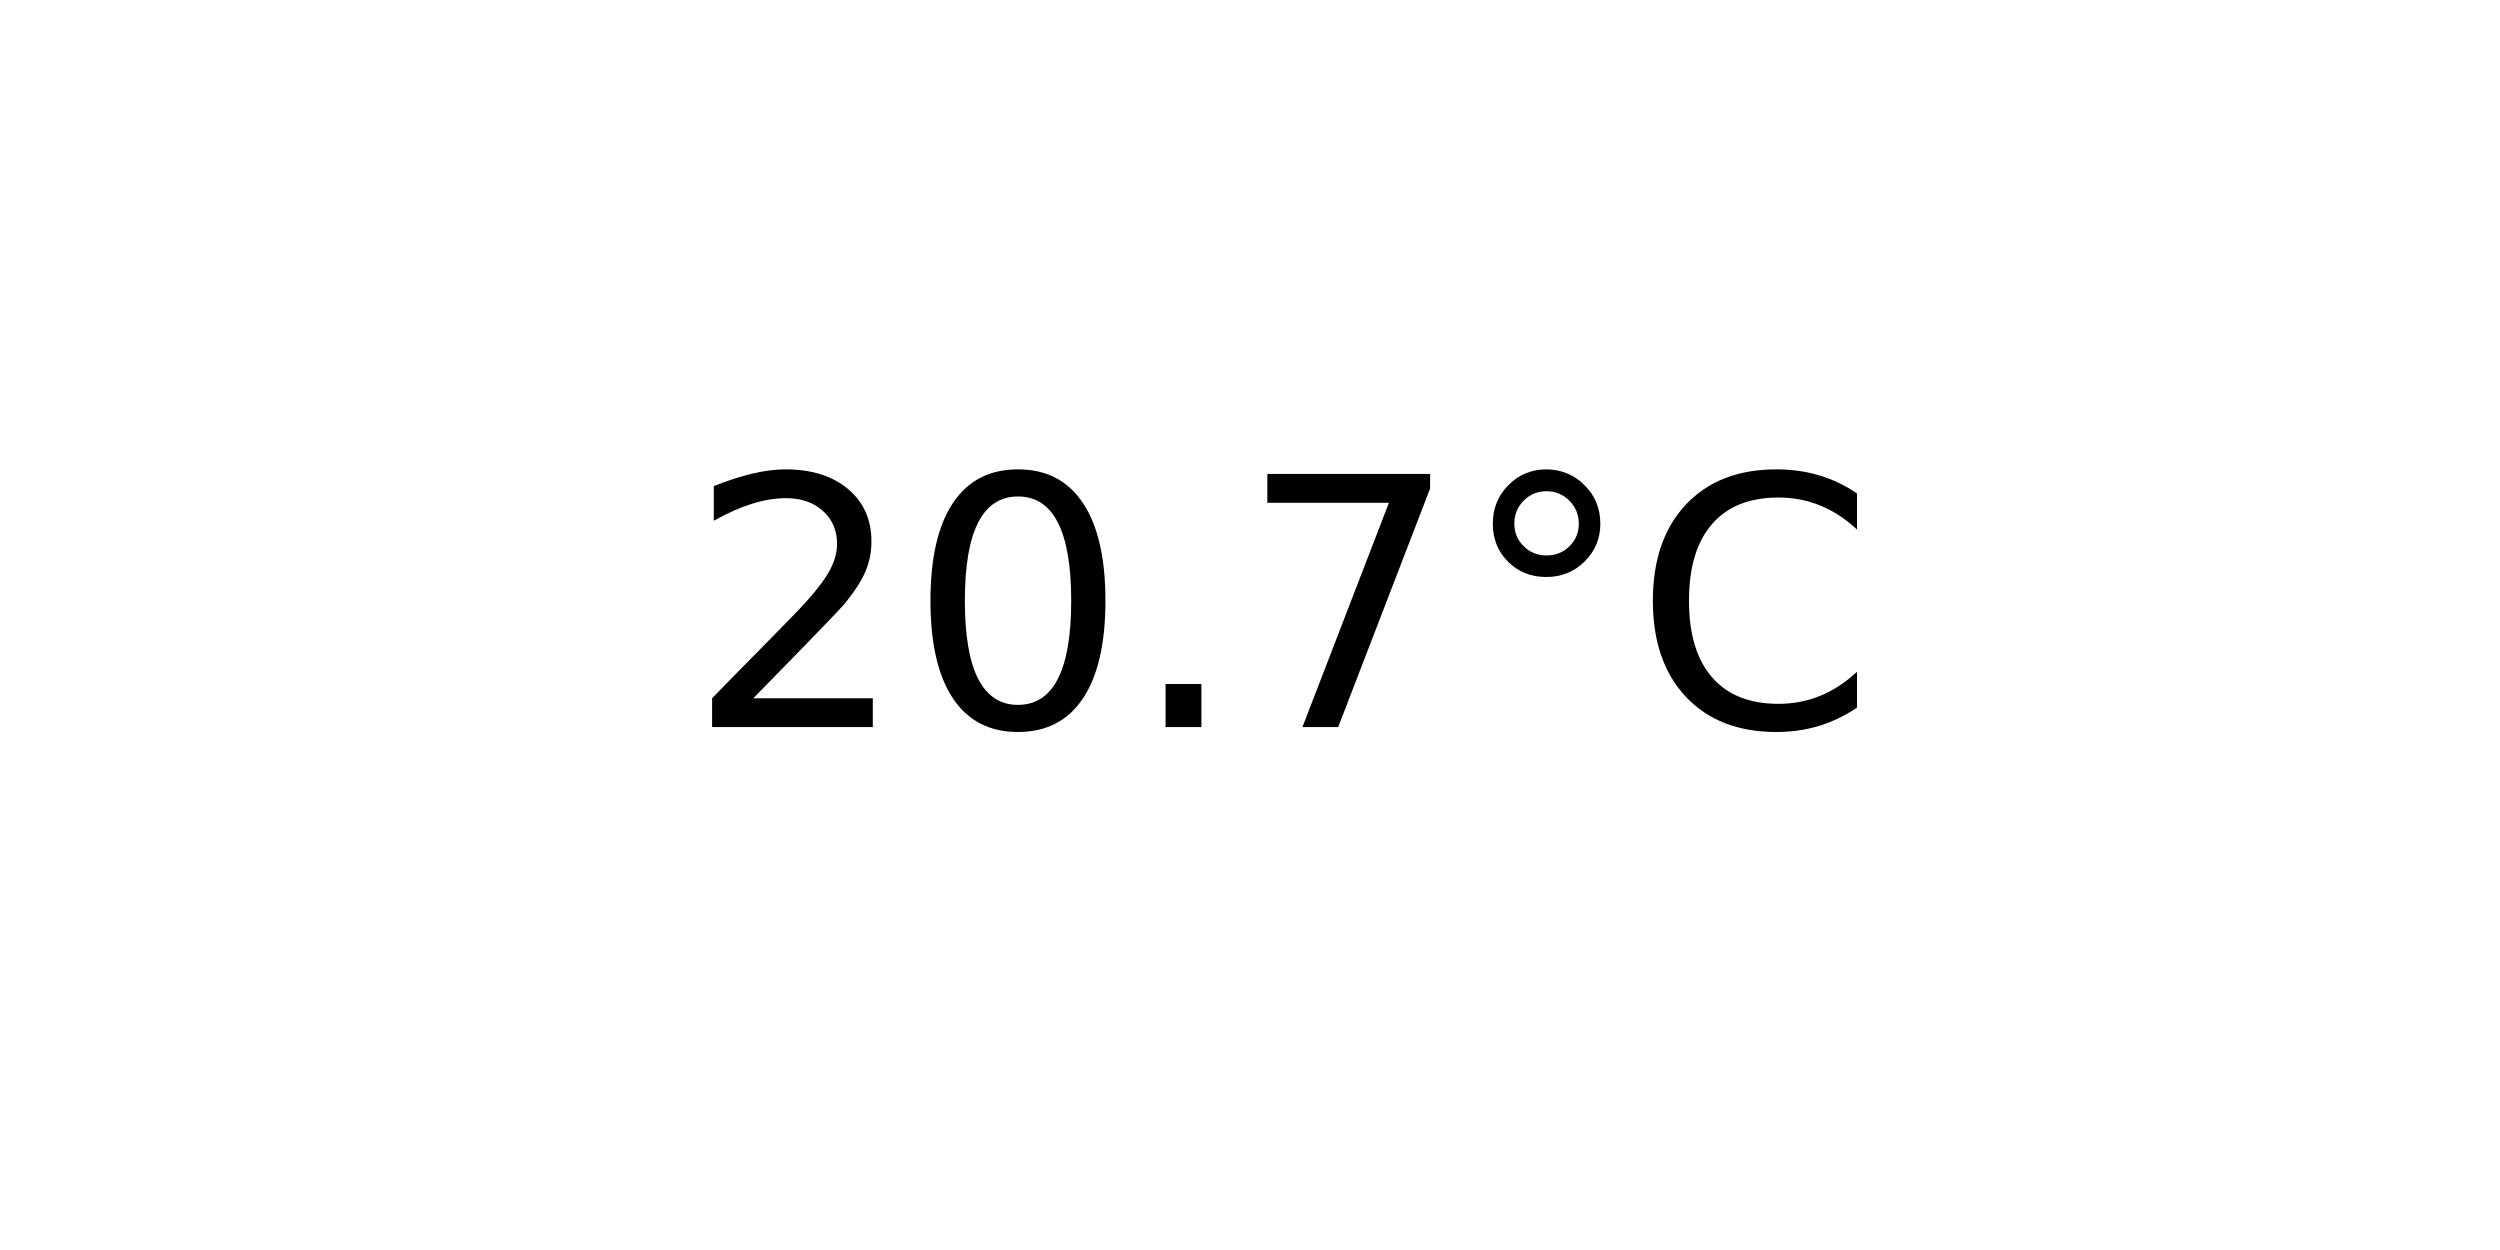
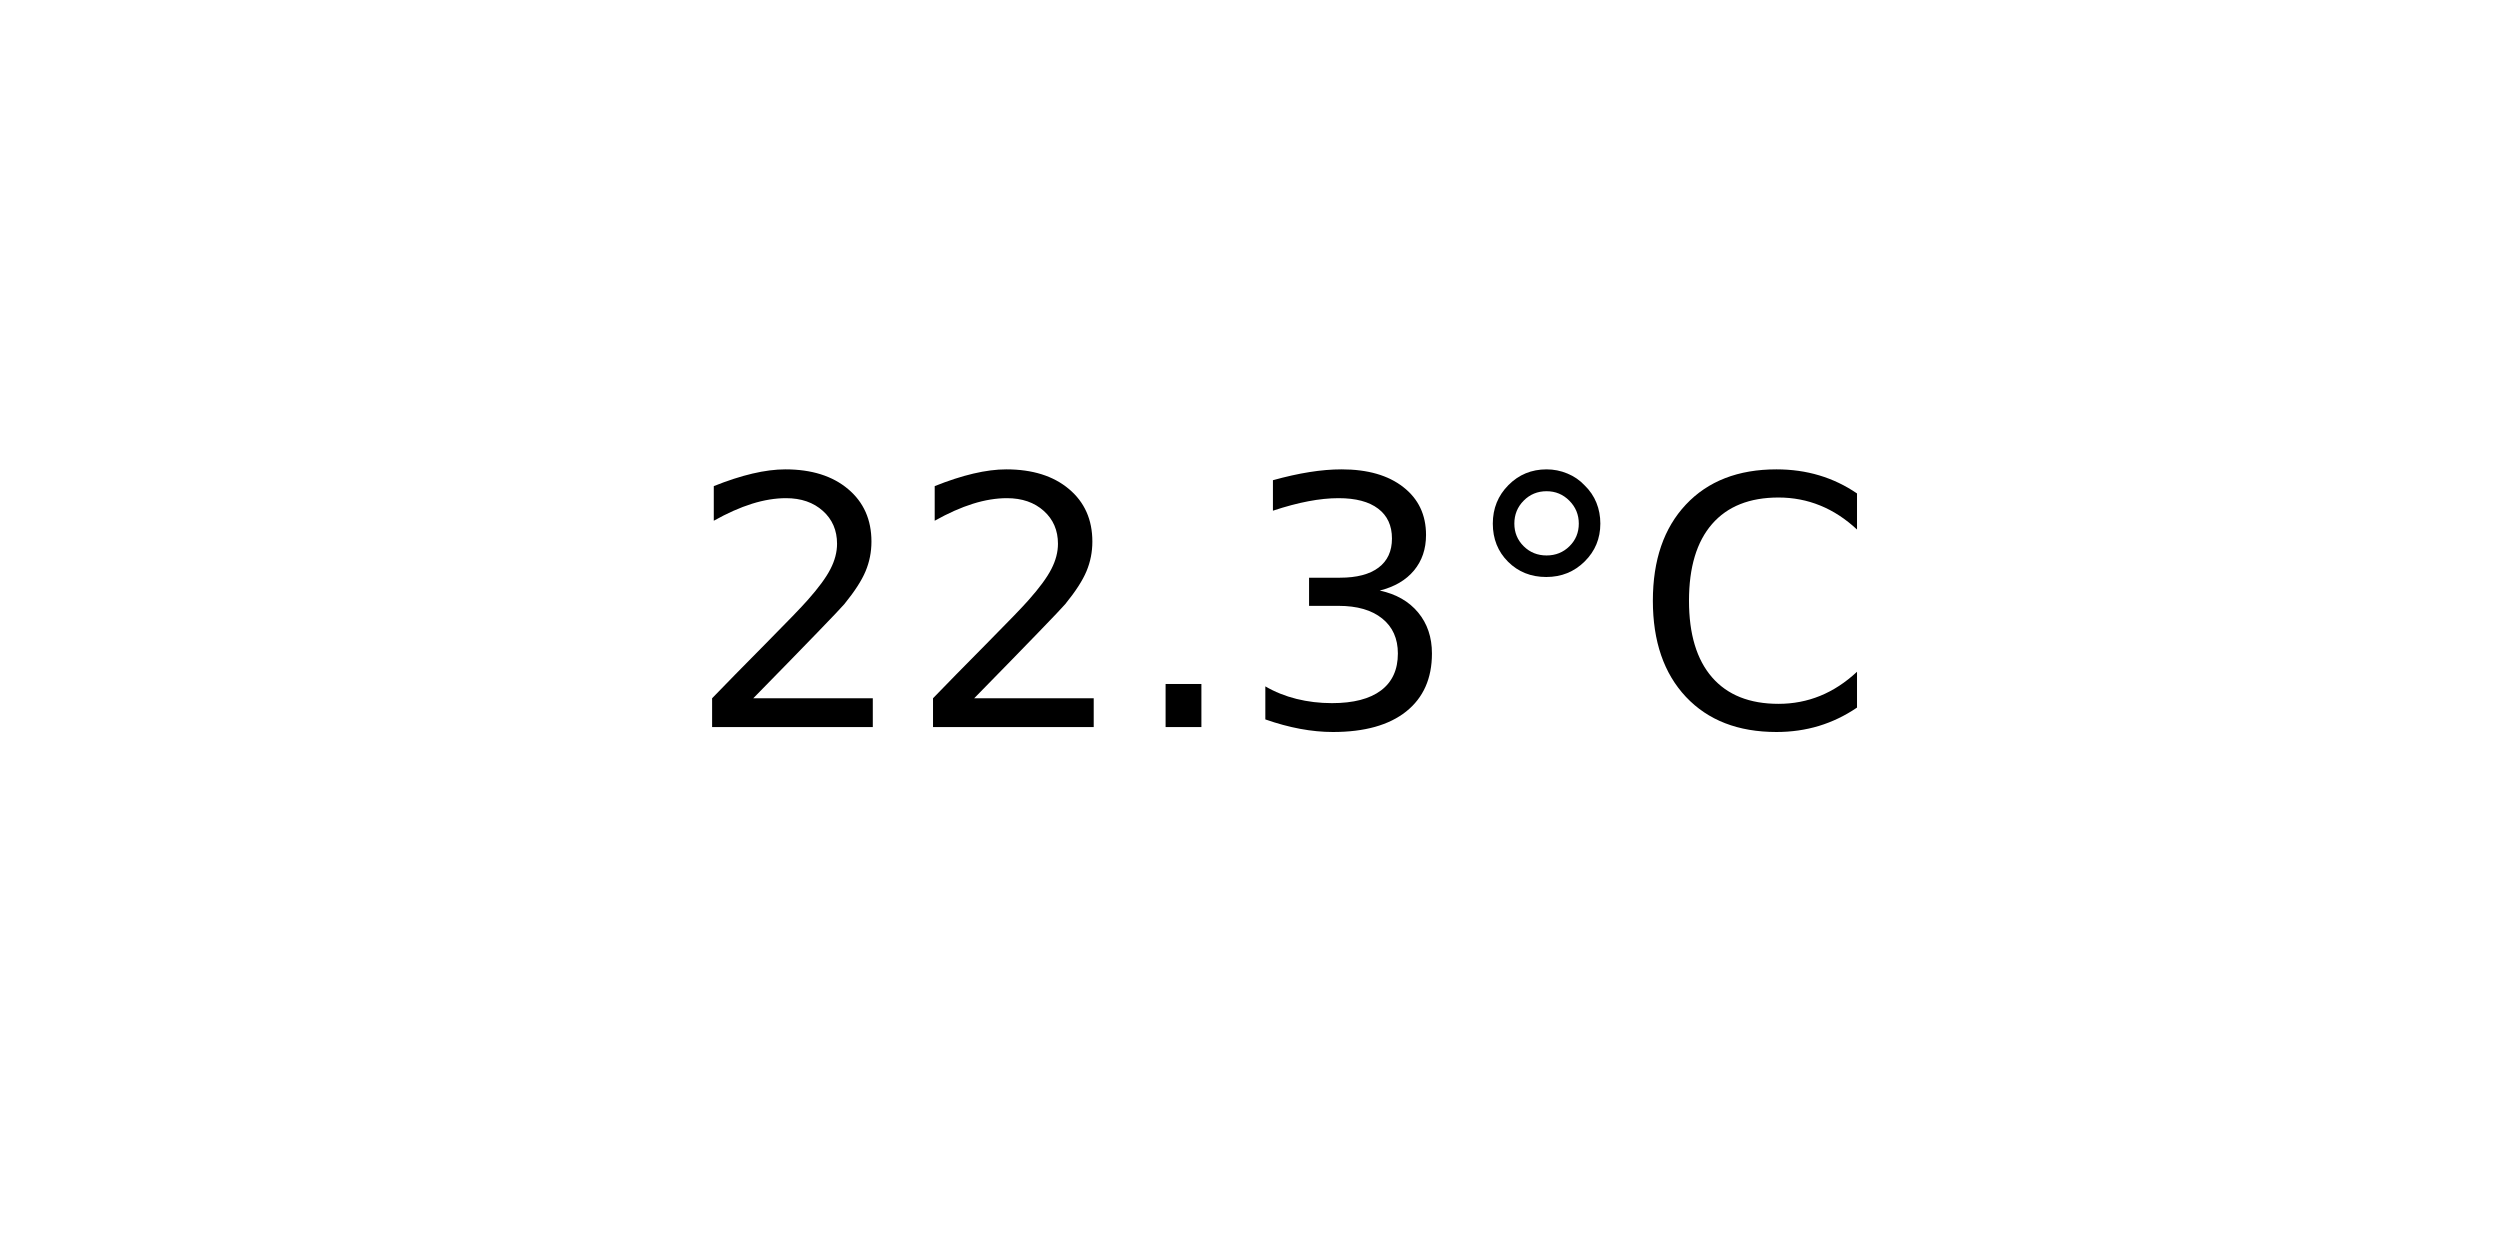
<svg xmlns="http://www.w3.org/2000/svg" xmlns:xlink="http://www.w3.org/1999/xlink" width="72pt" height="36pt" viewBox="0 0 72 36" version="1.1">
  <defs>
    <style type="text/css">*{stroke-linejoin: round; stroke-linecap: butt}</style>
  </defs>
  <g id="figure_1">
    <g id="axes_1">
      <g id="text_1">
        <g transform="translate(19.77578 20.93937) scale(0.1 -0.1)">
          <defs>
            <path id="DejaVuSans-32" d="M 1228 531  L 3431 531  L 3431 0  L 469 0  L 469 531  Q 828 903 1448 1529  Q 2069 2156 2228 2338  Q 2531 2678 2651 2914  Q 2772 3150 2772 3378  Q 2772 3750 2511 3984  Q 2250 4219 1831 4219  Q 1534 4219 1204 4116  Q 875 4013 500 3803  L 500 4441  Q 881 4594 1212 4672  Q 1544 4750 1819 4750  Q 2544 4750 2975 4387  Q 3406 4025 3406 3419  Q 3406 3131 3298 2873  Q 3191 2616 2906 2266  Q 2828 2175 2409 1742  Q 1991 1309 1228 531  z " transform="scale(0.015625)" />
-             <path id="DejaVuSans-30" d="M 2034 4250  Q 1547 4250 1301 3770  Q 1056 3291 1056 2328  Q 1056 1369 1301 889  Q 1547 409 2034 409  Q 2525 409 2770 889  Q 3016 1369 3016 2328  Q 3016 3291 2770 3770  Q 2525 4250 2034 4250  z M 2034 4750  Q 2819 4750 3233 4129  Q 3647 3509 3647 2328  Q 3647 1150 3233 529  Q 2819 -91 2034 -91  Q 1250 -91 836 529  Q 422 1150 422 2328  Q 422 3509 836 4129  Q 1250 4750 2034 4750  z " transform="scale(0.015625)" />
            <path id="DejaVuSans-2e" d="M 684 794  L 1344 794  L 1344 0  L 684 0  L 684 794  z " transform="scale(0.015625)" />
-             <path id="DejaVuSans-37" d="M 525 4666  L 3525 4666  L 3525 4397  L 1831 0  L 1172 0  L 2766 4134  L 525 4134  L 525 4666  z " transform="scale(0.015625)" />
+             <path id="DejaVuSans-33" d="M 2597 2516  Q 3050 2419 3304 2112  Q 3559 1806 3559 1356  Q 3559 666 3084 287  Q 2609 -91 1734 -91  Q 1441 -91 1130 -33  Q 819 25 488 141  L 488 750  Q 750 597 1062 519  Q 1375 441 1716 441  Q 2309 441 2620 675  Q 2931 909 2931 1356  Q 2931 1769 2642 2001  Q 2353 2234 1838 2234  L 1294 2234  L 1294 2753  L 1863 2753  Q 2328 2753 2575 2939  Q 2822 3125 2822 3475  Q 2822 3834 2567 4026  Q 2313 4219 1838 4219  Q 1578 4219 1281 4162  Q 984 4106 628 3988  L 628 4550  Q 988 4650 1302 4700  Q 1616 4750 1894 4750  Q 2613 4750 3031 4423  Q 3450 4097 3450 3541  Q 3450 3153 3228 2886  Q 3006 2619 2597 2516  z " transform="scale(0.015625)" />
            <path id="DejaVuSans-b0" d="M 1600 4347  Q 1350 4347 1178 4173  Q 1006 4000 1006 3750  Q 1006 3503 1178 3333  Q 1350 3163 1600 3163  Q 1850 3163 2022 3333  Q 2194 3503 2194 3750  Q 2194 3997 2020 4172  Q 1847 4347 1600 4347  z M 1600 4750  Q 1800 4750 1984 4673  Q 2169 4597 2303 4453  Q 2447 4313 2519 4134  Q 2591 3956 2591 3750  Q 2591 3338 2302 3052  Q 2013 2766 1594 2766  Q 1172 2766 890 3047  Q 609 3328 609 3750  Q 609 4169 896 4459  Q 1184 4750 1600 4750  z " transform="scale(0.015625)" />
            <path id="DejaVuSans-43" d="M 4122 4306  L 4122 3641  Q 3803 3938 3442 4084  Q 3081 4231 2675 4231  Q 1875 4231 1450 3742  Q 1025 3253 1025 2328  Q 1025 1406 1450 917  Q 1875 428 2675 428  Q 3081 428 3442 575  Q 3803 722 4122 1019  L 4122 359  Q 3791 134 3420 21  Q 3050 -91 2638 -91  Q 1578 -91 968 557  Q 359 1206 359 2328  Q 359 3453 968 4101  Q 1578 4750 2638 4750  Q 3056 4750 3426 4639  Q 3797 4528 4122 4306  z " transform="scale(0.015625)" />
          </defs>
          <use xlink:href="#DejaVuSans-32" />
-           <use xlink:href="#DejaVuSans-30" x="63.623" />
+           <use xlink:href="#DejaVuSans-32" x="63.623" />
          <use xlink:href="#DejaVuSans-2e" x="127.246" />
-           <use xlink:href="#DejaVuSans-37" x="159.033" />
+           <use xlink:href="#DejaVuSans-33" x="159.033" />
          <use xlink:href="#DejaVuSans-b0" x="222.656" />
          <use xlink:href="#DejaVuSans-43" x="272.656" />
        </g>
      </g>
    </g>
  </g>
</svg>
